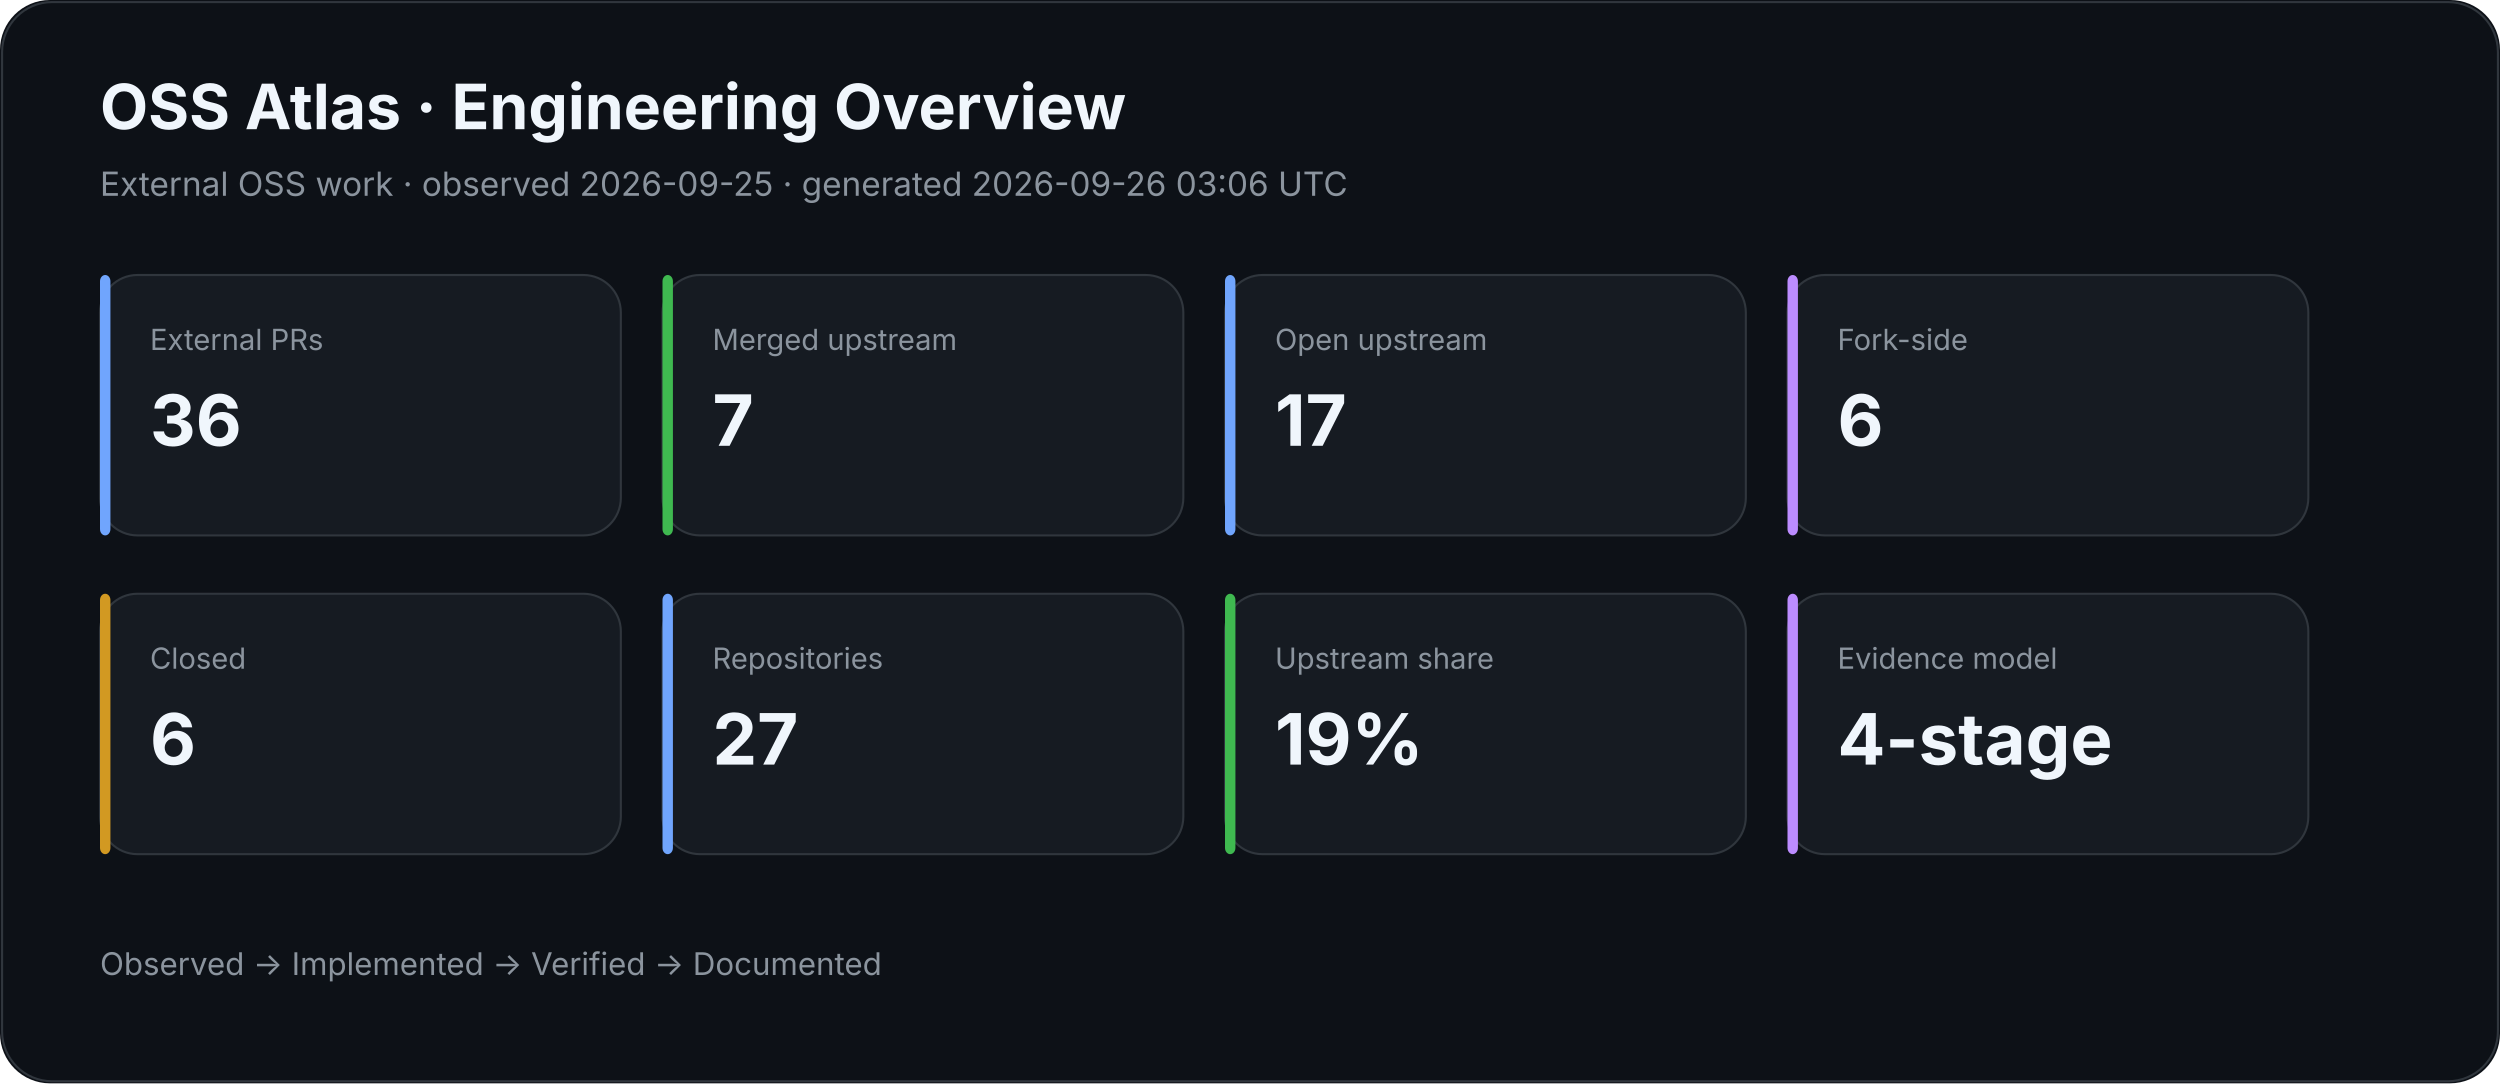
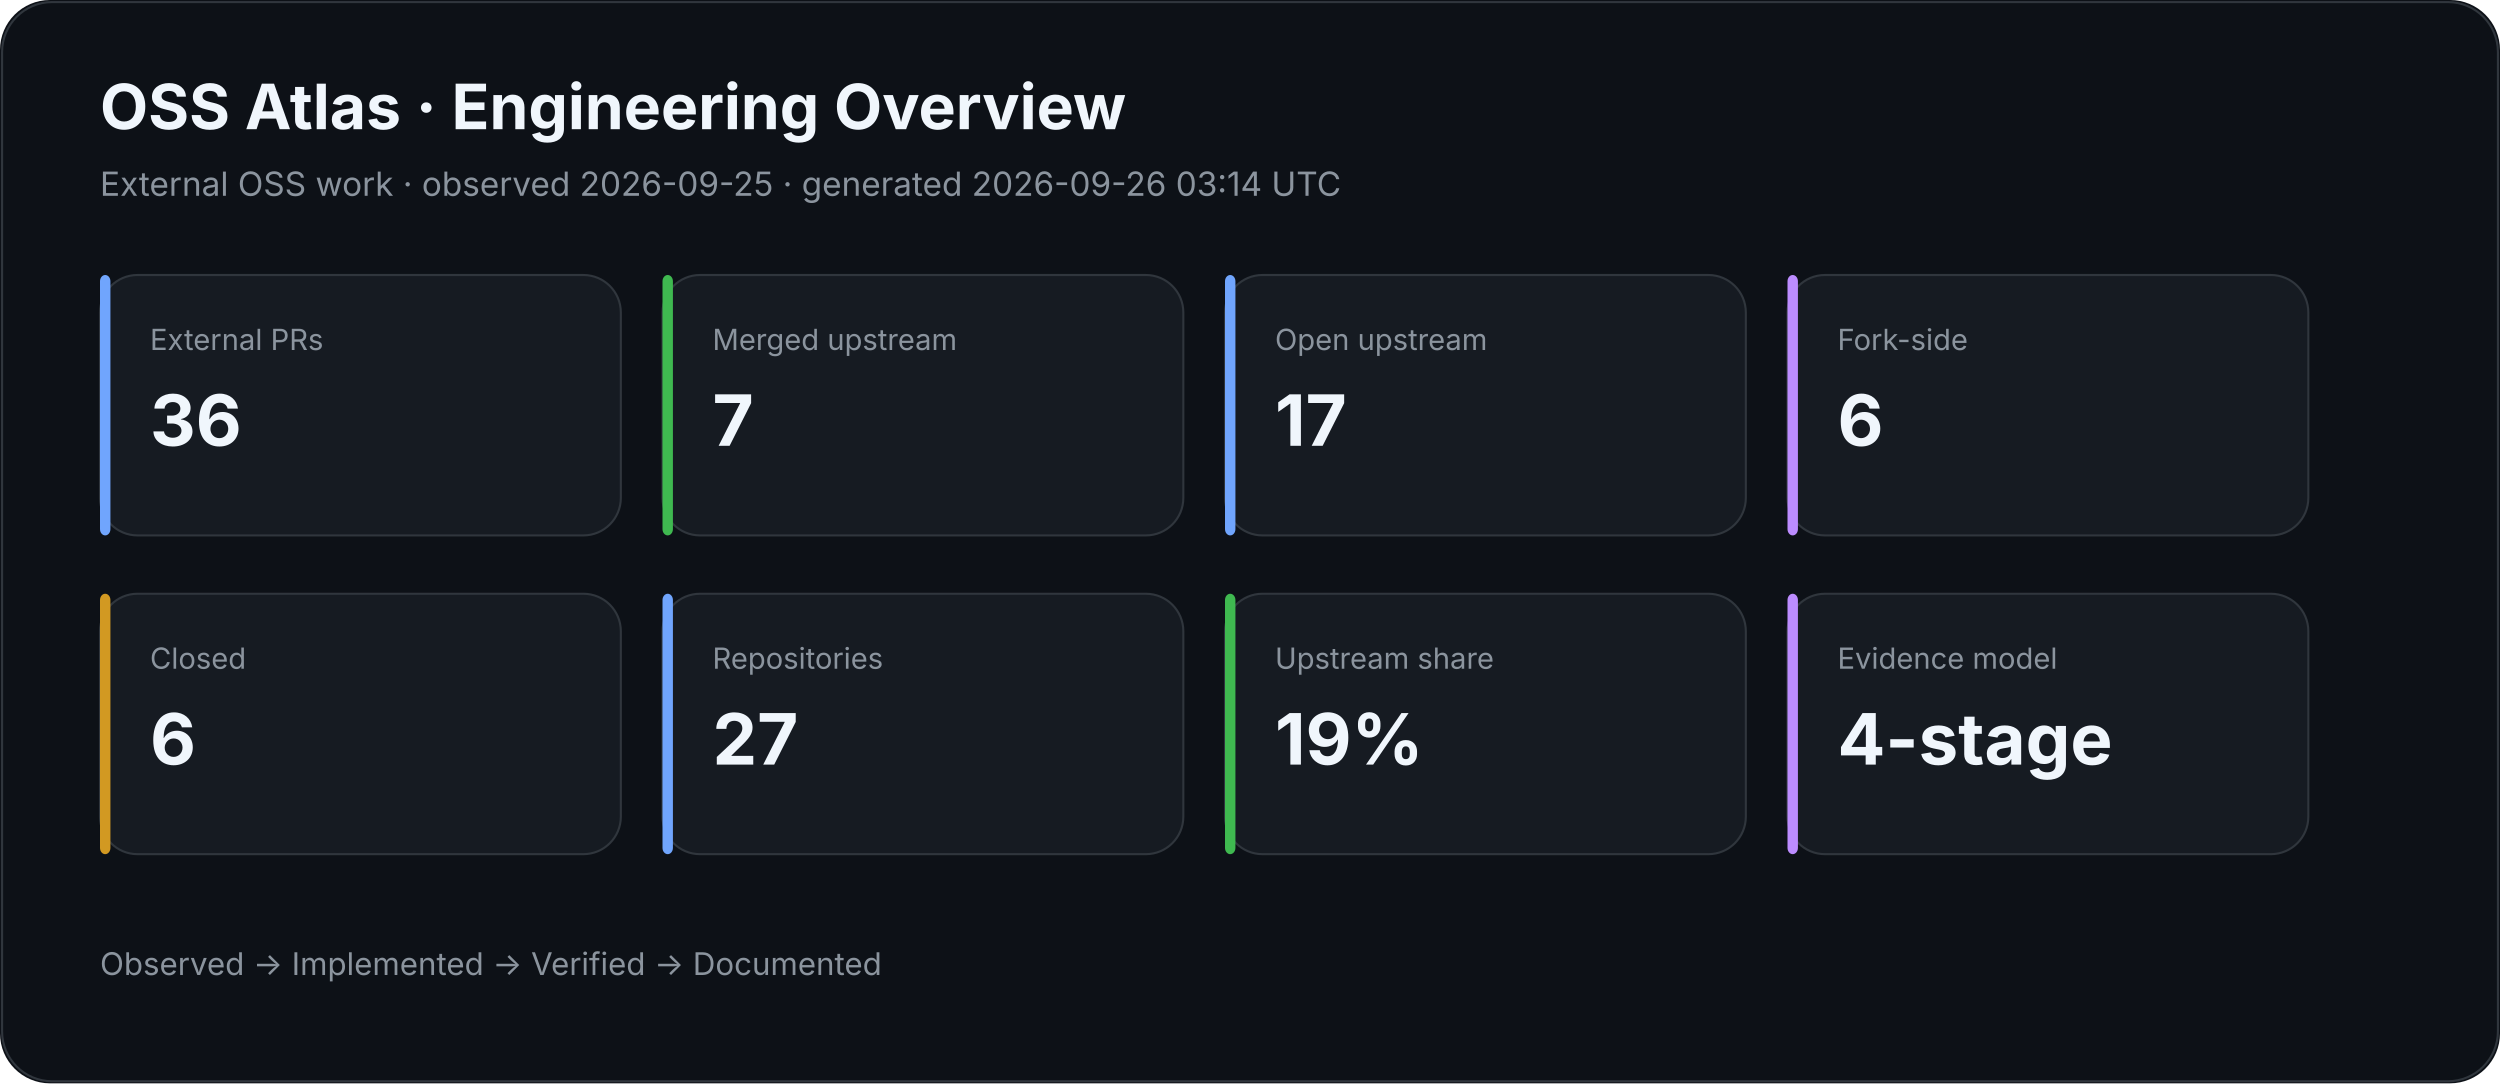
<svg xmlns="http://www.w3.org/2000/svg" width="1200" height="520" viewBox="0 0 1200 520">
  <rect width="100%" height="100%" rx="24" fill="#0d1117" />
  <rect x="1" y="1" width="1198" height="518" rx="24" fill="none" stroke="#30363d" />
  <text x="48" y="62" fill="#f0f6fc" font-family="Inter,Segoe UI,Arial,sans-serif" font-size="30" font-weight="700">OSS Atlas · Engineering Overview</text>
-   <text x="48" y="94" fill="#8b949e" font-family="Inter,Segoe UI,Arial,sans-serif" font-size="16">External OSS work · observed 2026-09-25 · generated 2026-09-26 03:06 UTC</text>
+   <text x="48" y="94" fill="#8b949e" font-family="Inter,Segoe UI,Arial,sans-serif" font-size="16">External OSS work · observed 2026-09-25 · generated 2026-09-26 03:14 UTC</text>
  <rect x="48" y="132" width="250" height="125" rx="18" fill="#161b22" stroke="#30363d" />
  <rect x="48" y="132" width="5" height="125" rx="3" fill="#70a5fd" />
  <text x="72" y="168" fill="#8b949e" font-family="Inter,Segoe UI,Arial,sans-serif" font-size="14">External PRs</text>
  <text x="72" y="214" fill="#f0f6fc" font-family="Inter,Segoe UI,Arial,sans-serif" font-size="34" font-weight="700">36</text>
  <rect x="318" y="132" width="250" height="125" rx="18" fill="#161b22" stroke="#30363d" />
  <rect x="318" y="132" width="5" height="125" rx="3" fill="#3fb950" />
  <text x="342" y="168" fill="#8b949e" font-family="Inter,Segoe UI,Arial,sans-serif" font-size="14">Merged upstream</text>
  <text x="342" y="214" fill="#f0f6fc" font-family="Inter,Segoe UI,Arial,sans-serif" font-size="34" font-weight="700">7</text>
  <rect x="588" y="132" width="250" height="125" rx="18" fill="#161b22" stroke="#30363d" />
  <rect x="588" y="132" width="5" height="125" rx="3" fill="#70a5fd" />
  <text x="612" y="168" fill="#8b949e" font-family="Inter,Segoe UI,Arial,sans-serif" font-size="14">Open upstream</text>
  <text x="612" y="214" fill="#f0f6fc" font-family="Inter,Segoe UI,Arial,sans-serif" font-size="34" font-weight="700">17</text>
  <rect x="858" y="132" width="250" height="125" rx="18" fill="#161b22" stroke="#30363d" />
  <rect x="858" y="132" width="5" height="125" rx="3" fill="#bc8cff" />
  <text x="882" y="168" fill="#8b949e" font-family="Inter,Segoe UI,Arial,sans-serif" font-size="14">Fork-side</text>
  <text x="882" y="214" fill="#f0f6fc" font-family="Inter,Segoe UI,Arial,sans-serif" font-size="34" font-weight="700">6</text>
  <rect x="48" y="285" width="250" height="125" rx="18" fill="#161b22" stroke="#30363d" />
  <rect x="48" y="285" width="5" height="125" rx="3" fill="#d29922" />
  <text x="72" y="321" fill="#8b949e" font-family="Inter,Segoe UI,Arial,sans-serif" font-size="14">Closed</text>
  <text x="72" y="367" fill="#f0f6fc" font-family="Inter,Segoe UI,Arial,sans-serif" font-size="34" font-weight="700">6</text>
  <rect x="318" y="285" width="250" height="125" rx="18" fill="#161b22" stroke="#30363d" />
  <rect x="318" y="285" width="5" height="125" rx="3" fill="#70a5fd" />
  <text x="342" y="321" fill="#8b949e" font-family="Inter,Segoe UI,Arial,sans-serif" font-size="14">Repositories</text>
  <text x="342" y="367" fill="#f0f6fc" font-family="Inter,Segoe UI,Arial,sans-serif" font-size="34" font-weight="700">27</text>
  <rect x="588" y="285" width="250" height="125" rx="18" fill="#161b22" stroke="#30363d" />
  <rect x="588" y="285" width="5" height="125" rx="3" fill="#3fb950" />
  <text x="612" y="321" fill="#8b949e" font-family="Inter,Segoe UI,Arial,sans-serif" font-size="14">Upstream share</text>
  <text x="612" y="367" fill="#f0f6fc" font-family="Inter,Segoe UI,Arial,sans-serif" font-size="34" font-weight="700">19%</text>
  <rect x="858" y="285" width="250" height="125" rx="18" fill="#161b22" stroke="#30363d" />
  <rect x="858" y="285" width="5" height="125" rx="3" fill="#bc8cff" />
  <text x="882" y="321" fill="#8b949e" font-family="Inter,Segoe UI,Arial,sans-serif" font-size="14">Evidence model</text>
  <text x="882" y="367" fill="#f0f6fc" font-family="Inter,Segoe UI,Arial,sans-serif" font-size="34" font-weight="700">4-stage</text>
  <text x="48" y="468" fill="#8b949e" font-family="Inter,Segoe UI,Arial,sans-serif" font-size="15">Observed → Implemented → Verified → Documented</text>
</svg>
